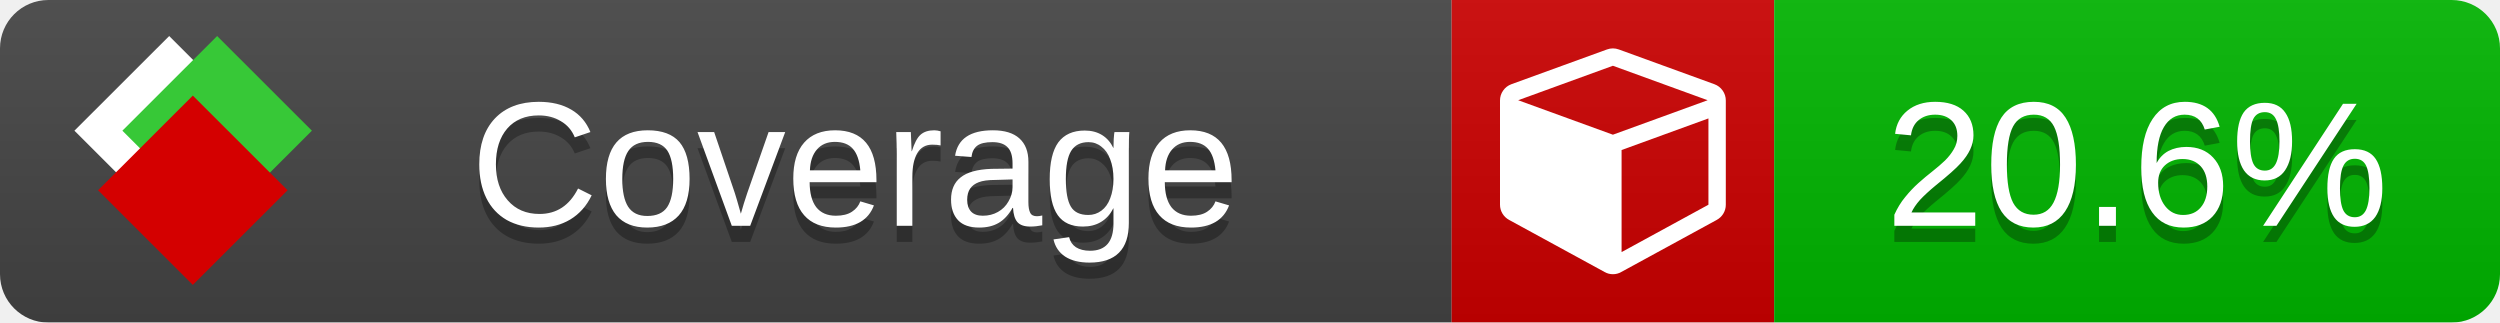
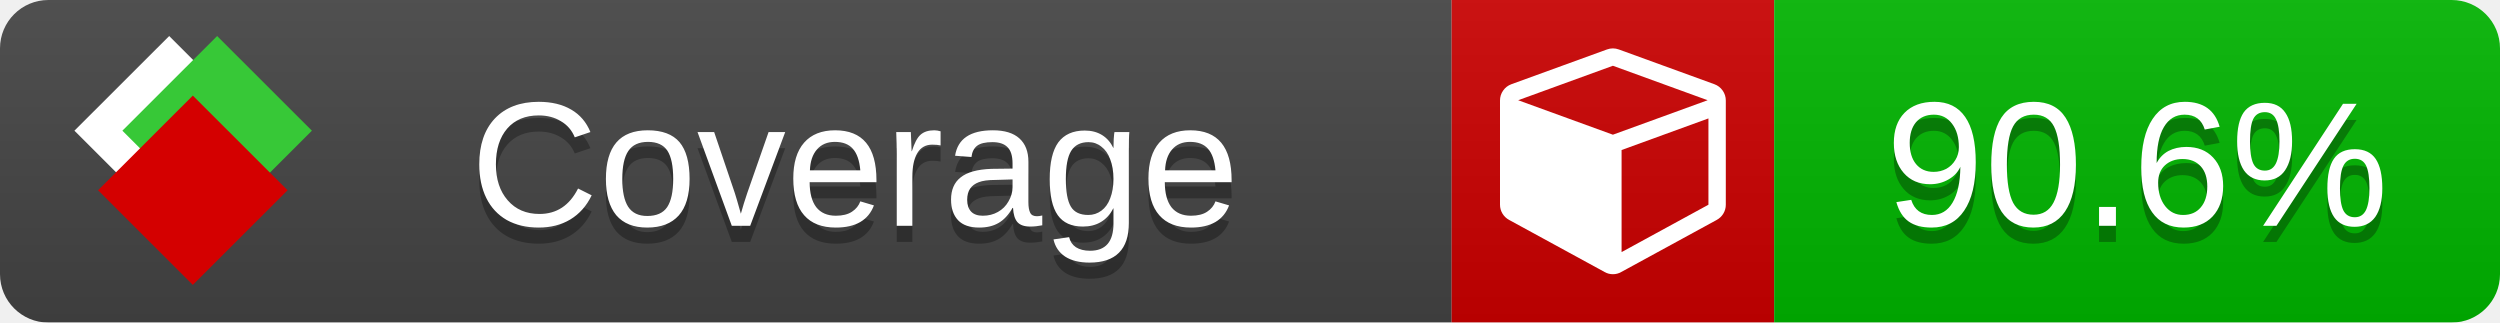
<svg xmlns="http://www.w3.org/2000/svg" xmlns:xlink="http://www.w3.org/1999/xlink" width="155" height="20">
  <style type="text/css">
          
            @keyframes fade1 {
                0% { visibility: visible; opacity: 1; }
               27% { visibility: visible; opacity: 1; }
               33% { visibility: hidden; opacity: 0; }
               60% { visibility: hidden; opacity: 0; }
               66% { visibility: hidden; opacity: 0; }
               93% { visibility: hidden; opacity: 0; }
              100% { visibility: visible; opacity: 1; }
            }
            @keyframes fade2 {
                0% { visibility: hidden; opacity: 0; }
               27% { visibility: hidden; opacity: 0; }
               33% { visibility: visible; opacity: 1; }
               60% { visibility: visible; opacity: 1; }
               66% { visibility: hidden; opacity: 0; }
               93% { visibility: hidden; opacity: 0; }
              100% { visibility: hidden; opacity: 0; }
            }
            @keyframes fade3 {
                0% { visibility: hidden; opacity: 0; }
               27% { visibility: hidden; opacity: 0; }
               33% { visibility: hidden; opacity: 0; }
               60% { visibility: hidden; opacity: 0; }
               66% { visibility: visible; opacity: 1; }
               93% { visibility: visible; opacity: 1; }
              100% { visibility: hidden; opacity: 0; }
            }
            .linecoverage {
                animation-duration: 15s;
                animation-name: fade1;
                animation-iteration-count: infinite;
            }
            .branchcoverage {
                animation-duration: 15s;
                animation-name: fade2;
                animation-iteration-count: infinite;
            }
            .methodcoverage {
                animation-duration: 15s;
                animation-name: fade3;
                animation-iteration-count: infinite;
            }
          
    </style>
  <defs>
    <linearGradient id="gradient" x2="0" y2="100%">
      <stop offset="0" stop-color="#bbb" stop-opacity=".1" />
      <stop offset="1" stop-opacity=".1" />
    </linearGradient>
    <linearGradient id="c">
      <stop offset="0" stop-color="#d40000" />
      <stop offset="1" stop-color="#ff2a2a" />
    </linearGradient>
    <linearGradient id="a">
      <stop offset="0" stop-color="#e0e0de" />
      <stop offset="1" stop-color="#fff" />
    </linearGradient>
    <linearGradient id="b">
      <stop offset="0" stop-color="#37c837" />
      <stop offset="1" stop-color="#217821" />
    </linearGradient>
    <linearGradient xlink:href="#a" id="e" x1="106.44" x2="69.96" y1="-11.96" y2="-46.84" gradientTransform="matrix(-.8426 -.00045 -.00045 -.8426 -94.27 -75.82)" gradientUnits="userSpaceOnUse" />
    <linearGradient xlink:href="#b" id="f" x1="56.19" x2="77.97" y1="-23.45" y2="10.62" gradientTransform="matrix(.8426 .00045 .00045 .8426 94.27 75.82)" gradientUnits="userSpaceOnUse" />
    <linearGradient xlink:href="#c" id="g" x1="79.98" x2="132.9" y1="10.79" y2="10.79" gradientTransform="matrix(.8426 .00045 .00045 .8426 94.27 75.82)" gradientUnits="userSpaceOnUse" />
    <mask id="mask">
      <rect width="155" height="20" rx="3" fill="#fff" />
    </mask>
    <g id="icon" transform="matrix(.04486 0 0 .04481 -.48 -.63)">
      <rect width="52.92" height="52.92" x="-109.72" y="-27.13" fill="url(#e)" transform="rotate(-135)" />
      <rect width="52.92" height="52.92" x="70.19" y="-39.18" fill="url(#f)" transform="rotate(45)" />
      <rect width="52.92" height="52.92" x="80.05" y="-15.74" fill="url(#g)" transform="rotate(45)" />
    </g>
  </defs>
  <g mask="url(#mask)">
    <rect x="0" y="0" width="90" height="20" fill="#444" />
    <rect x="90" y="0" width="20" height="20" fill="#c00" />
    <rect x="110" y="0" width="45" height="20" fill="#00B600" />
    <rect x="0" y="0" width="155" height="20" fill="url(#gradient)" />
  </g>
  <g>
    <path class="" fill="#fff" d="m 100.538,15.629 5.385,-2.936 v -5.351 l -5.385,1.96 z M 100,8.351 105.873,6.214 100,4.077 94.127,6.214 Z m 7,-2.12 v 6.462 q 0,0.294 -0.151,0.547 -0.151,0.252 -0.412,0.395 l -5.923,3.231 q -0.236,0.135 -0.513,0.135 -0.278,0 -0.513,-0.135 l -5.923,-3.231 Q 93.303,13.492 93.151,13.239 93,12.987 93,12.692 v -6.462 q 0,-0.337 0.194,-0.614 0.194,-0.278 0.513,-0.395 l 5.923,-2.154 q 0.185,-0.067 0.37,-0.067 0.185,0 0.37,0.067 l 5.923,2.154 q 0.32,0.118 0.513,0.395 Q 107,5.894 107,6.231 Z" />
  </g>
  <g fill="#fff" text-anchor="middle" font-family="Verdana,Arial,Geneva,sans-serif" font-size="11">
    <a xlink:href="https://github.com/danielpalme/ReportGenerator" target="_top">
      <use xlink:href="#icon" transform="translate(3,1) scale(3.5)" />
    </a>
    <text x="53" y="15" fill="#010101" fill-opacity=".3">Coverage</text>
    <text x="53" y="14" fill="#fff">Coverage</text>
-     <text class="" x="132.5" y="15" fill="#010101" fill-opacity=".3">20.6%</text>
-     <text class="" x="132.5" y="14">20.6%</text>
+     <text class="" x="132.5" y="15" fill="#010101" fill-opacity=".3">90.6%</text>
+     <text class="" x="132.5" y="14">90.6%</text>
  </g>
  <g>
    <rect class="" x="90" y="0" width="65" height="20" fill-opacity="0" />
  </g>
</svg>
